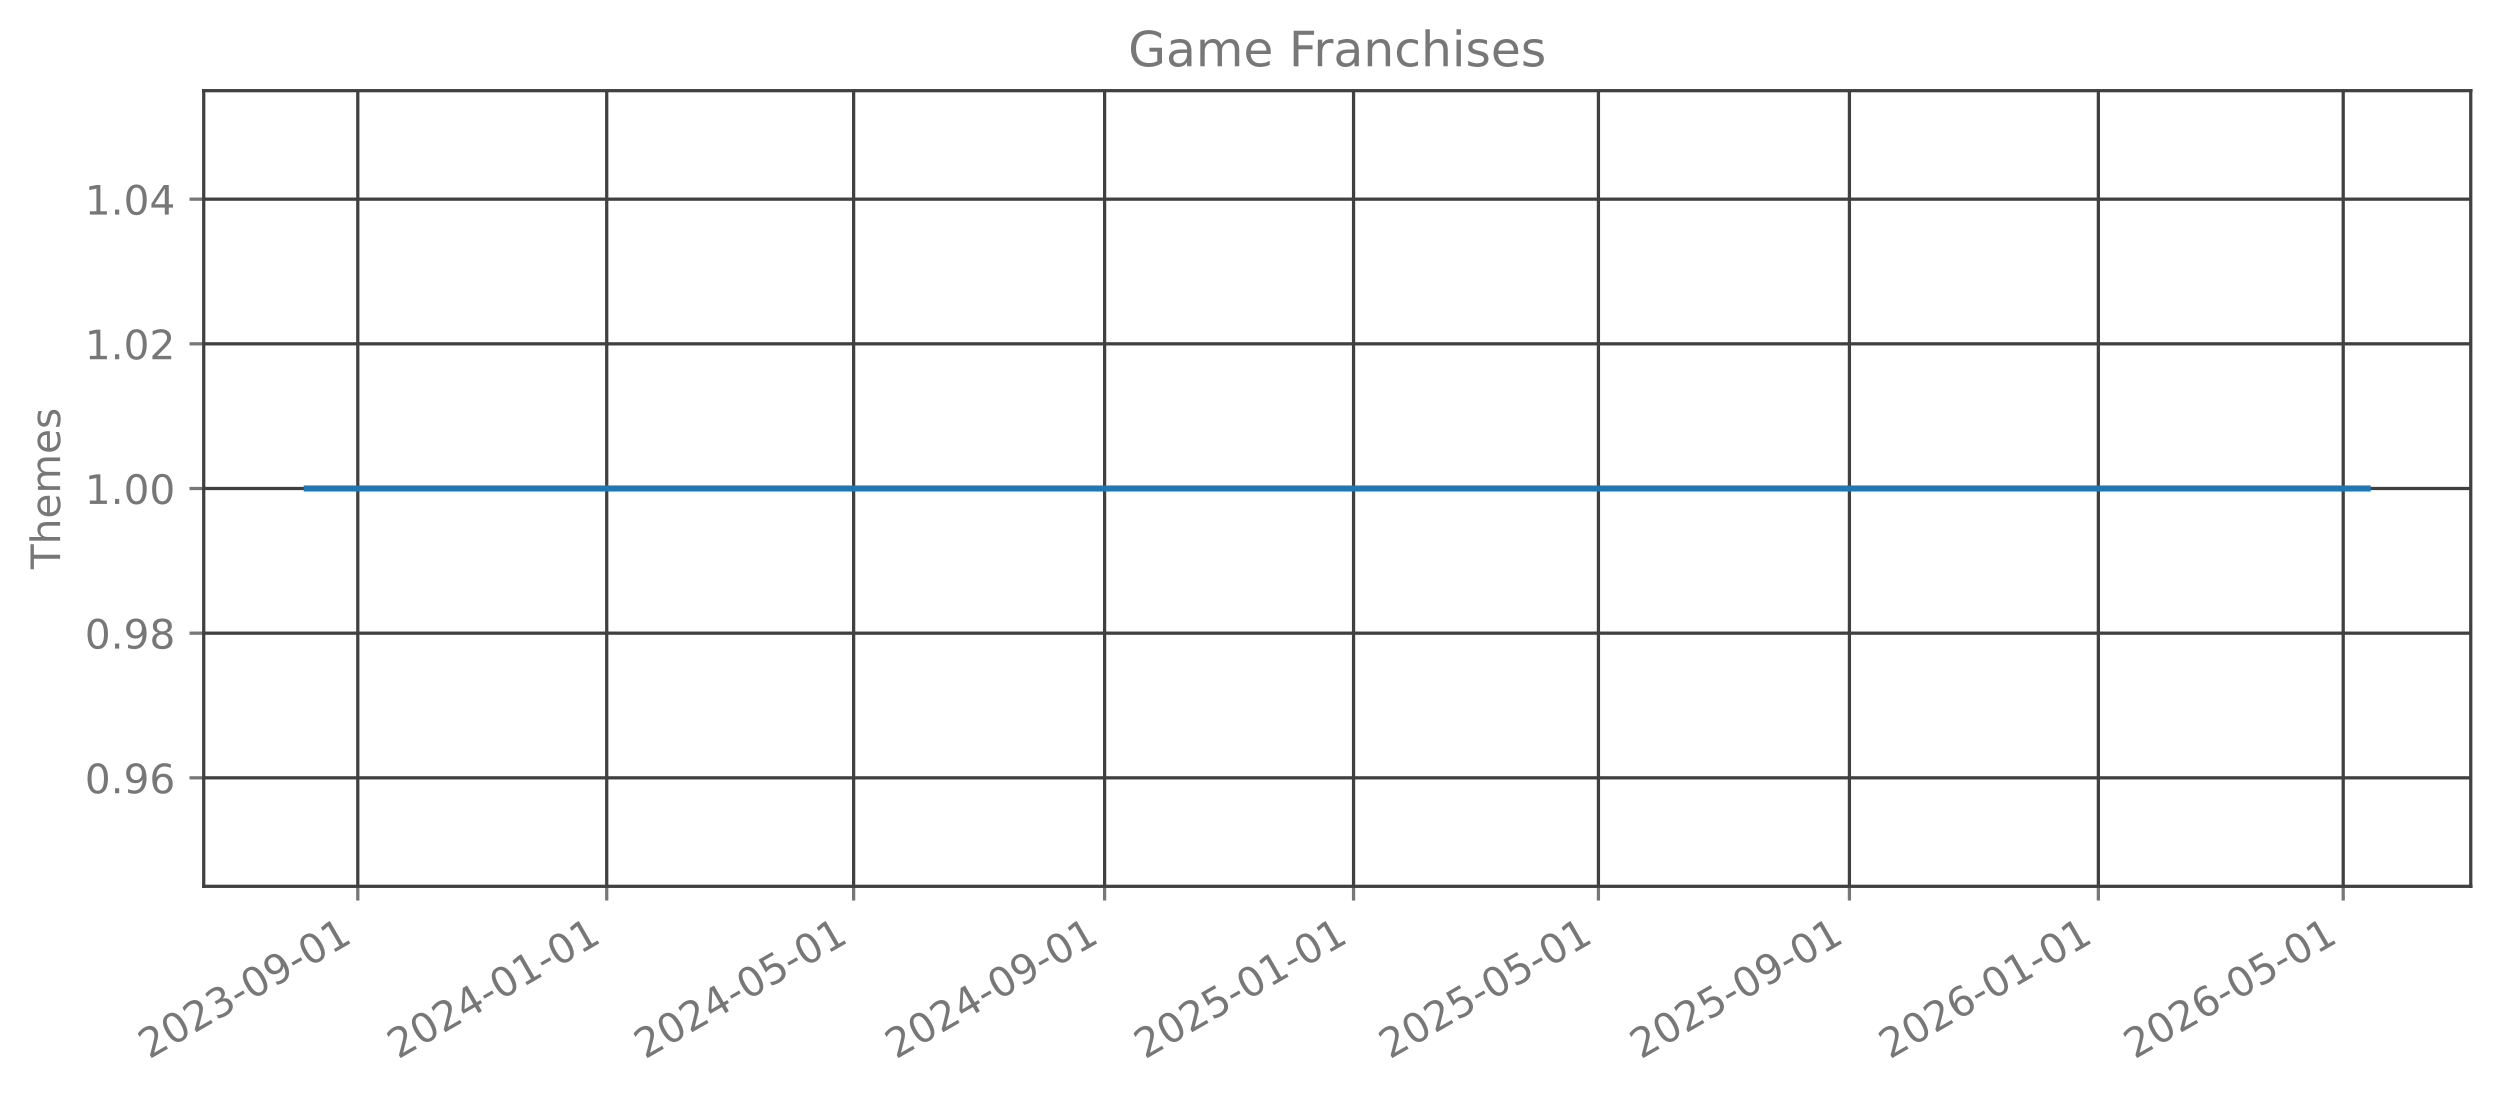
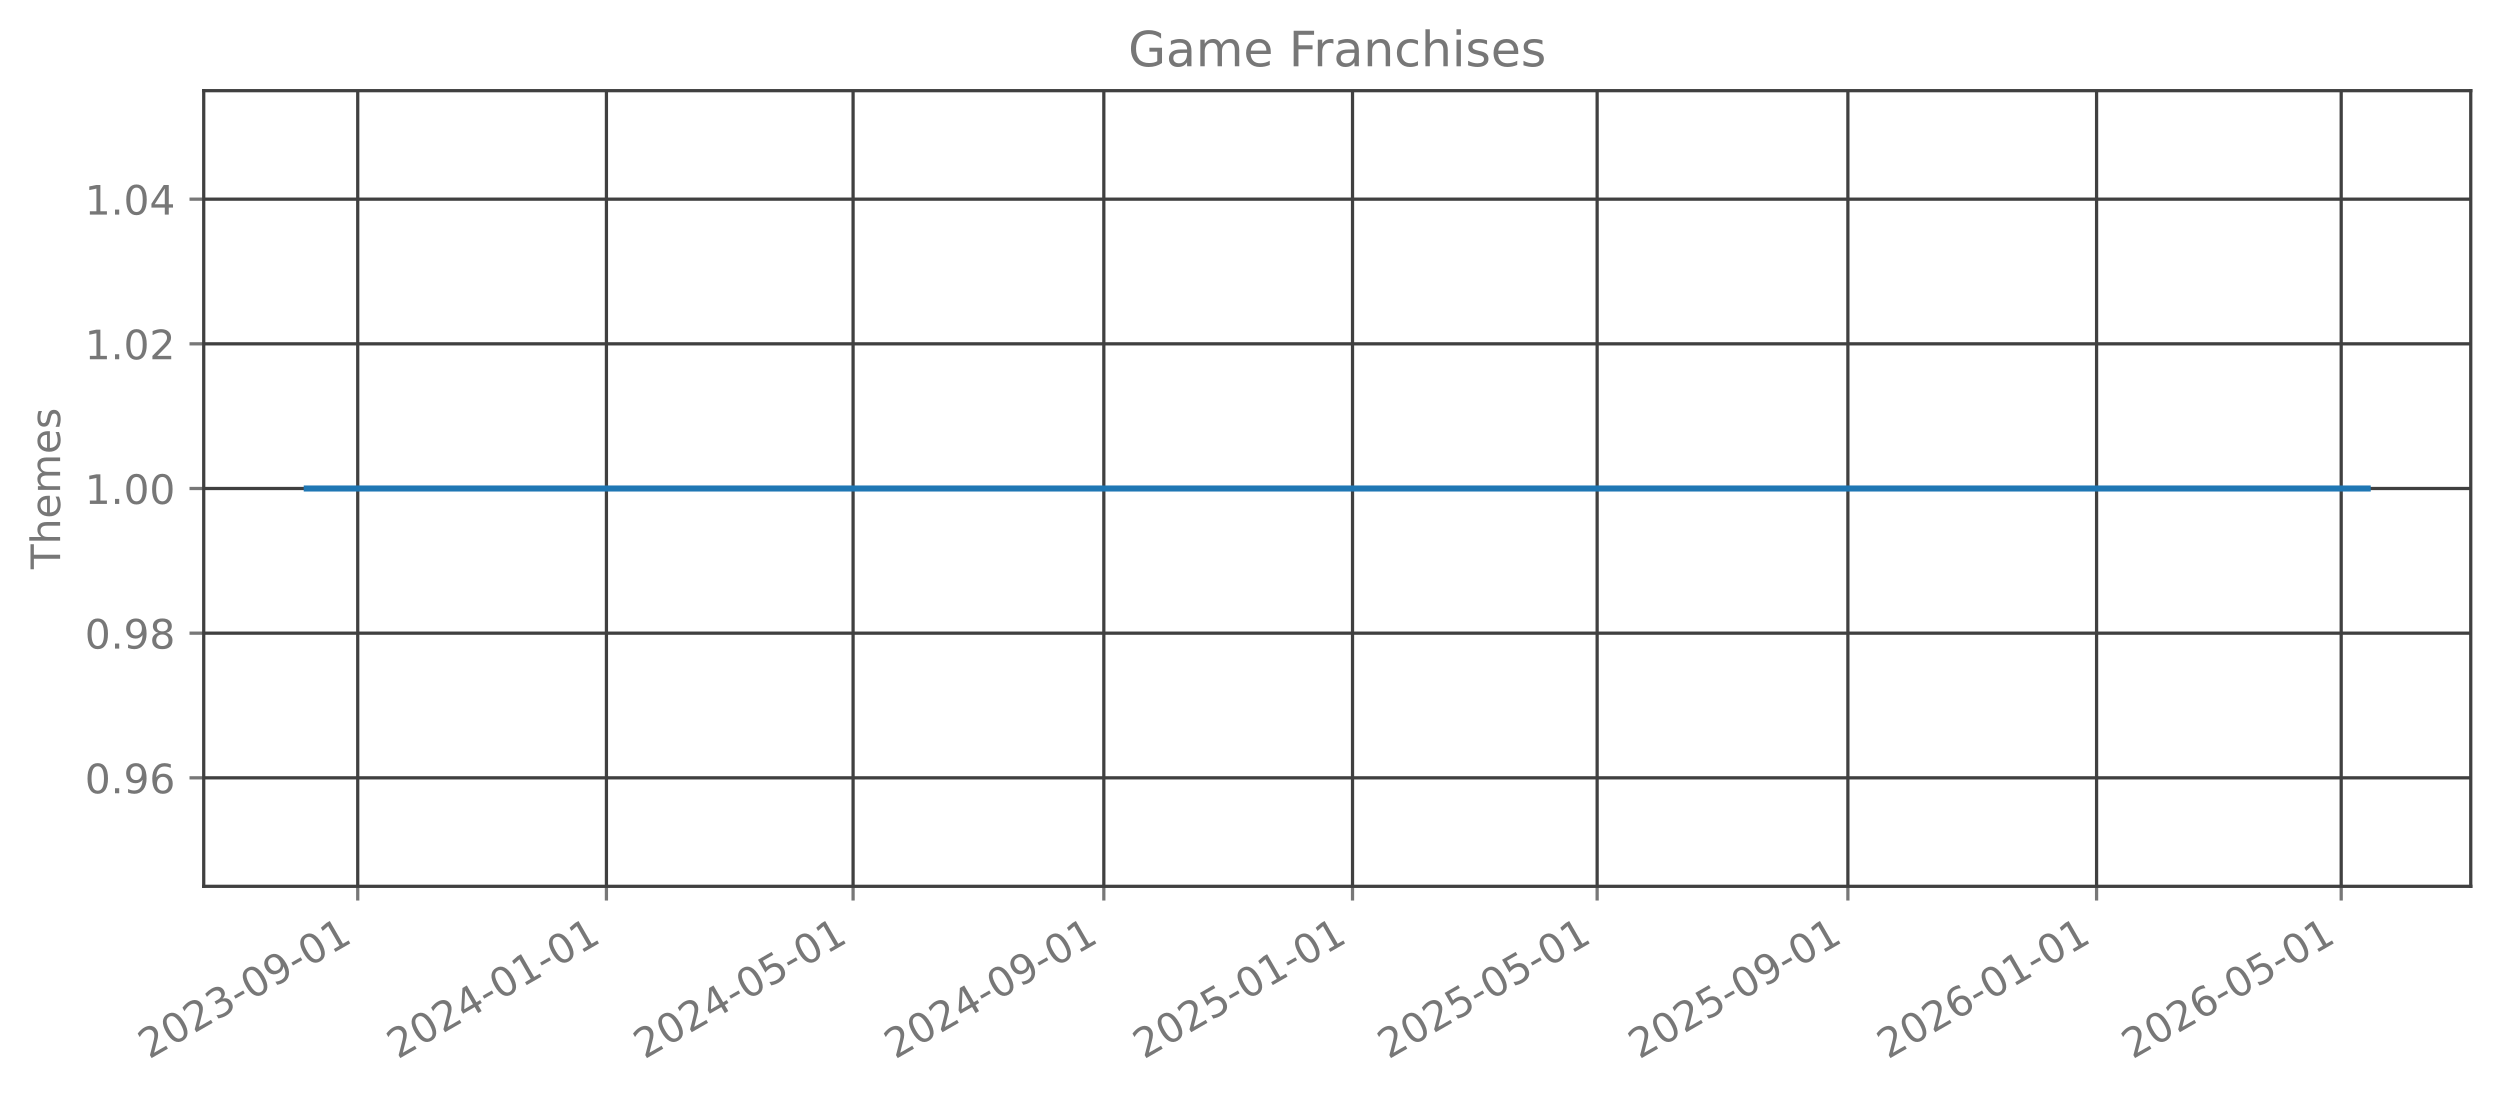
<svg xmlns="http://www.w3.org/2000/svg" xmlns:xlink="http://www.w3.org/1999/xlink" width="615.344pt" height="269.797pt" viewBox="0 0 615.344 269.797" version="1.1">
  <defs>
    <style type="text/css">*{stroke-linejoin: round; stroke-linecap: butt}</style>
  </defs>
  <g id="figure_1">
    <g id="patch_1">
      <path d="M 0 269.797  L 615.344 269.797  L 615.344 0  L 0 0  L 0 269.797  z " style="fill: none; opacity: 0" />
    </g>
    <g id="axes_1">
      <g id="patch_2">
        <path d="M 50.144 218.158  L 608.144 218.158  L 608.144 22.318  L 50.144 22.318  L 50.144 218.158  z " style="fill: none; opacity: 0" />
      </g>
      <g id="matplotlib.axis_1">
        <g id="xtick_1">
          <g id="line2d_1">
-             <path d="M 88.064 218.158  L 88.064 22.318  " clip-path="url(#p49b9ea415d)" style="fill: none; stroke: #404040; stroke-width: 0.8; stroke-linecap: square" />
+             <path d="M 88.051 218.158  L 88.051 22.318  " clip-path="url(#pa7ff835504)" style="fill: none; stroke: #404040; stroke-width: 0.8; stroke-linecap: square" />
          </g>
          <g id="line2d_2">
            <defs>
-               <path id="meb1348782e" d="M 0 0  L 0 3.5  " style="stroke: #777777; stroke-width: 0.8" />
+               <path id="m95f4df639e" d="M 0 0  L 0 3.5  " style="stroke: #777777; stroke-width: 0.8" />
            </defs>
            <g>
-               <use xlink:href="#meb1348782e" x="88.064" y="218.158" style="fill: #777777; stroke: #777777; stroke-width: 0.8" />
+               <use xlink:href="#m95f4df639e" x="88.051" y="218.158" style="fill: #777777; stroke: #777777; stroke-width: 0.8" />
            </g>
          </g>
          <g id="text_1">
-             <g style="fill: #777777" transform="translate(36.69419 260.7964) rotate(-30) scale(0.1 -0.1)">
+             <g style="fill: #777777" transform="translate(36.68177 260.7964) rotate(-30) scale(0.1 -0.1)">
              <defs>
                <path id="DejaVuSans-32" d="M 1228 531  L 3431 531  L 3431 0  L 469 0  L 469 531  Q 828 903 1448 1529  Q 2069 2156 2228 2338  Q 2531 2678 2651 2914  Q 2772 3150 2772 3378  Q 2772 3750 2511 3984  Q 2250 4219 1831 4219  Q 1534 4219 1204 4116  Q 875 4013 500 3803  L 500 4441  Q 881 4594 1212 4672  Q 1544 4750 1819 4750  Q 2544 4750 2975 4387  Q 3406 4025 3406 3419  Q 3406 3131 3298 2873  Q 3191 2616 2906 2266  Q 2828 2175 2409 1742  Q 1991 1309 1228 531  z " transform="scale(0.015625)" />
                <path id="DejaVuSans-30" d="M 2034 4250  Q 1547 4250 1301 3770  Q 1056 3291 1056 2328  Q 1056 1369 1301 889  Q 1547 409 2034 409  Q 2525 409 2770 889  Q 3016 1369 3016 2328  Q 3016 3291 2770 3770  Q 2525 4250 2034 4250  z M 2034 4750  Q 2819 4750 3233 4129  Q 3647 3509 3647 2328  Q 3647 1150 3233 529  Q 2819 -91 2034 -91  Q 1250 -91 836 529  Q 422 1150 422 2328  Q 422 3509 836 4129  Q 1250 4750 2034 4750  z " transform="scale(0.015625)" />
                <path id="DejaVuSans-33" d="M 2597 2516  Q 3050 2419 3304 2112  Q 3559 1806 3559 1356  Q 3559 666 3084 287  Q 2609 -91 1734 -91  Q 1441 -91 1130 -33  Q 819 25 488 141  L 488 750  Q 750 597 1062 519  Q 1375 441 1716 441  Q 2309 441 2620 675  Q 2931 909 2931 1356  Q 2931 1769 2642 2001  Q 2353 2234 1838 2234  L 1294 2234  L 1294 2753  L 1863 2753  Q 2328 2753 2575 2939  Q 2822 3125 2822 3475  Q 2822 3834 2567 4026  Q 2313 4219 1838 4219  Q 1578 4219 1281 4162  Q 984 4106 628 3988  L 628 4550  Q 988 4650 1302 4700  Q 1616 4750 1894 4750  Q 2613 4750 3031 4423  Q 3450 4097 3450 3541  Q 3450 3153 3228 2886  Q 3006 2619 2597 2516  z " transform="scale(0.015625)" />
                <path id="DejaVuSans-2d" d="M 313 2009  L 1997 2009  L 1997 1497  L 313 1497  L 313 2009  z " transform="scale(0.015625)" />
                <path id="DejaVuSans-39" d="M 703 97  L 703 672  Q 941 559 1184 500  Q 1428 441 1663 441  Q 2288 441 2617 861  Q 2947 1281 2994 2138  Q 2813 1869 2534 1725  Q 2256 1581 1919 1581  Q 1219 1581 811 2004  Q 403 2428 403 3163  Q 403 3881 828 4315  Q 1253 4750 1959 4750  Q 2769 4750 3195 4129  Q 3622 3509 3622 2328  Q 3622 1225 3098 567  Q 2575 -91 1691 -91  Q 1453 -91 1209 -44  Q 966 3 703 97  z M 1959 2075  Q 2384 2075 2632 2365  Q 2881 2656 2881 3163  Q 2881 3666 2632 3958  Q 2384 4250 1959 4250  Q 1534 4250 1286 3958  Q 1038 3666 1038 3163  Q 1038 2656 1286 2365  Q 1534 2075 1959 2075  z " transform="scale(0.015625)" />
                <path id="DejaVuSans-31" d="M 794 531  L 1825 531  L 1825 4091  L 703 3866  L 703 4441  L 1819 4666  L 2450 4666  L 2450 531  L 3481 531  L 3481 0  L 794 0  L 794 531  z " transform="scale(0.015625)" />
              </defs>
              <use xlink:href="#DejaVuSans-32" />
              <use xlink:href="#DejaVuSans-30" transform="translate(63.62305 0)" />
              <use xlink:href="#DejaVuSans-32" transform="translate(127.2461 0)" />
              <use xlink:href="#DejaVuSans-33" transform="translate(190.8691 0)" />
              <use xlink:href="#DejaVuSans-2d" transform="translate(254.4922 0)" />
              <use xlink:href="#DejaVuSans-30" transform="translate(290.5762 0)" />
              <use xlink:href="#DejaVuSans-39" transform="translate(354.1992 0)" />
              <use xlink:href="#DejaVuSans-2d" transform="translate(417.8223 0)" />
              <use xlink:href="#DejaVuSans-30" transform="translate(453.9062 0)" />
              <use xlink:href="#DejaVuSans-31" transform="translate(517.5293 0)" />
            </g>
          </g>
        </g>
        <g id="xtick_2">
          <g id="line2d_3">
-             <path d="M 149.338 218.158  L 149.338 22.318  " clip-path="url(#p49b9ea415d)" style="fill: none; stroke: #404040; stroke-width: 0.8; stroke-linecap: square" />
+             <path d="M 149.265 218.158  L 149.265 22.318  " clip-path="url(#pa7ff835504)" style="fill: none; stroke: #404040; stroke-width: 0.8; stroke-linecap: square" />
          </g>
          <g id="line2d_4">
            <g>
-               <use xlink:href="#meb1348782e" x="149.338" y="218.158" style="fill: #777777; stroke: #777777; stroke-width: 0.8" />
+               <use xlink:href="#m95f4df639e" x="149.265" y="218.158" style="fill: #777777; stroke: #777777; stroke-width: 0.8" />
            </g>
          </g>
          <g id="text_2">
-             <g style="fill: #777777" transform="translate(97.96872 260.7964) rotate(-30) scale(0.1 -0.1)">
+             <g style="fill: #777777" transform="translate(97.89569 260.7964) rotate(-30) scale(0.1 -0.1)">
              <defs>
                <path id="DejaVuSans-34" d="M 2419 4116  L 825 1625  L 2419 1625  L 2419 4116  z M 2253 4666  L 3047 4666  L 3047 1625  L 3713 1625  L 3713 1100  L 3047 1100  L 3047 0  L 2419 0  L 2419 1100  L 313 1100  L 313 1709  L 2253 4666  z " transform="scale(0.015625)" />
              </defs>
              <use xlink:href="#DejaVuSans-32" />
              <use xlink:href="#DejaVuSans-30" transform="translate(63.62305 0)" />
              <use xlink:href="#DejaVuSans-32" transform="translate(127.2461 0)" />
              <use xlink:href="#DejaVuSans-34" transform="translate(190.8691 0)" />
              <use xlink:href="#DejaVuSans-2d" transform="translate(254.4922 0)" />
              <use xlink:href="#DejaVuSans-30" transform="translate(290.5762 0)" />
              <use xlink:href="#DejaVuSans-31" transform="translate(354.1992 0)" />
              <use xlink:href="#DejaVuSans-2d" transform="translate(417.8223 0)" />
              <use xlink:href="#DejaVuSans-30" transform="translate(453.9062 0)" />
              <use xlink:href="#DejaVuSans-31" transform="translate(517.5293 0)" />
            </g>
          </g>
        </g>
        <g id="xtick_3">
          <g id="line2d_5">
-             <path d="M 210.11 218.158  L 210.11 22.318  " clip-path="url(#p49b9ea415d)" style="fill: none; stroke: #404040; stroke-width: 0.8; stroke-linecap: square" />
+             <path d="M 209.977 218.158  L 209.977 22.318  " clip-path="url(#pa7ff835504)" style="fill: none; stroke: #404040; stroke-width: 0.8; stroke-linecap: square" />
          </g>
          <g id="line2d_6">
            <g>
-               <use xlink:href="#meb1348782e" x="210.11" y="218.158" style="fill: #777777; stroke: #777777; stroke-width: 0.8" />
+               <use xlink:href="#m95f4df639e" x="209.977" y="218.158" style="fill: #777777; stroke: #777777; stroke-width: 0.8" />
            </g>
          </g>
          <g id="text_3">
-             <g style="fill: #777777" transform="translate(158.741 260.7964) rotate(-30) scale(0.1 -0.1)">
+             <g style="fill: #777777" transform="translate(158.6079 260.7964) rotate(-30) scale(0.1 -0.1)">
              <defs>
                <path id="DejaVuSans-35" d="M 691 4666  L 3169 4666  L 3169 4134  L 1269 4134  L 1269 2991  Q 1406 3038 1543 3061  Q 1681 3084 1819 3084  Q 2600 3084 3056 2656  Q 3513 2228 3513 1497  Q 3513 744 3044 326  Q 2575 -91 1722 -91  Q 1428 -91 1123 -41  Q 819 9 494 109  L 494 744  Q 775 591 1075 516  Q 1375 441 1709 441  Q 2250 441 2565 725  Q 2881 1009 2881 1497  Q 2881 1984 2565 2268  Q 2250 2553 1709 2553  Q 1456 2553 1204 2497  Q 953 2441 691 2322  L 691 4666  z " transform="scale(0.015625)" />
              </defs>
              <use xlink:href="#DejaVuSans-32" />
              <use xlink:href="#DejaVuSans-30" transform="translate(63.62305 0)" />
              <use xlink:href="#DejaVuSans-32" transform="translate(127.2461 0)" />
              <use xlink:href="#DejaVuSans-34" transform="translate(190.8691 0)" />
              <use xlink:href="#DejaVuSans-2d" transform="translate(254.4922 0)" />
              <use xlink:href="#DejaVuSans-30" transform="translate(290.5762 0)" />
              <use xlink:href="#DejaVuSans-35" transform="translate(354.1992 0)" />
              <use xlink:href="#DejaVuSans-2d" transform="translate(417.8223 0)" />
              <use xlink:href="#DejaVuSans-30" transform="translate(453.9062 0)" />
              <use xlink:href="#DejaVuSans-31" transform="translate(517.5293 0)" />
            </g>
          </g>
        </g>
        <g id="xtick_4">
          <g id="line2d_7">
-             <path d="M 271.887 218.158  L 271.887 22.318  " clip-path="url(#p49b9ea415d)" style="fill: none; stroke: #404040; stroke-width: 0.8; stroke-linecap: square" />
+             <path d="M 271.693 218.158  L 271.693 22.318  " clip-path="url(#pa7ff835504)" style="fill: none; stroke: #404040; stroke-width: 0.8; stroke-linecap: square" />
          </g>
          <g id="line2d_8">
            <g>
-               <use xlink:href="#meb1348782e" x="271.887" y="218.158" style="fill: #777777; stroke: #777777; stroke-width: 0.8" />
+               <use xlink:href="#m95f4df639e" x="271.693" y="218.158" style="fill: #777777; stroke: #777777; stroke-width: 0.8" />
            </g>
          </g>
          <g id="text_4">
-             <g style="fill: #777777" transform="translate(220.5178 260.7964) rotate(-30) scale(0.1 -0.1)">
+             <g style="fill: #777777" transform="translate(220.3235 260.7964) rotate(-30) scale(0.1 -0.1)">
              <use xlink:href="#DejaVuSans-32" />
              <use xlink:href="#DejaVuSans-30" transform="translate(63.62305 0)" />
              <use xlink:href="#DejaVuSans-32" transform="translate(127.2461 0)" />
              <use xlink:href="#DejaVuSans-34" transform="translate(190.8691 0)" />
              <use xlink:href="#DejaVuSans-2d" transform="translate(254.4922 0)" />
              <use xlink:href="#DejaVuSans-30" transform="translate(290.5762 0)" />
              <use xlink:href="#DejaVuSans-39" transform="translate(354.1992 0)" />
              <use xlink:href="#DejaVuSans-2d" transform="translate(417.8223 0)" />
              <use xlink:href="#DejaVuSans-30" transform="translate(453.9062 0)" />
              <use xlink:href="#DejaVuSans-31" transform="translate(517.5293 0)" />
            </g>
          </g>
        </g>
        <g id="xtick_5">
          <g id="line2d_9">
-             <path d="M 333.162 218.158  L 333.162 22.318  " clip-path="url(#p49b9ea415d)" style="fill: none; stroke: #404040; stroke-width: 0.8; stroke-linecap: square" />
+             <path d="M 332.907 218.158  L 332.907 22.318  " clip-path="url(#pa7ff835504)" style="fill: none; stroke: #404040; stroke-width: 0.8; stroke-linecap: square" />
          </g>
          <g id="line2d_10">
            <g>
-               <use xlink:href="#meb1348782e" x="333.162" y="218.158" style="fill: #777777; stroke: #777777; stroke-width: 0.8" />
+               <use xlink:href="#m95f4df639e" x="332.907" y="218.158" style="fill: #777777; stroke: #777777; stroke-width: 0.8" />
            </g>
          </g>
          <g id="text_5">
-             <g style="fill: #777777" transform="translate(281.7923 260.7964) rotate(-30) scale(0.1 -0.1)">
+             <g style="fill: #777777" transform="translate(281.5374 260.7964) rotate(-30) scale(0.1 -0.1)">
              <use xlink:href="#DejaVuSans-32" />
              <use xlink:href="#DejaVuSans-30" transform="translate(63.62305 0)" />
              <use xlink:href="#DejaVuSans-32" transform="translate(127.2461 0)" />
              <use xlink:href="#DejaVuSans-35" transform="translate(190.8691 0)" />
              <use xlink:href="#DejaVuSans-2d" transform="translate(254.4922 0)" />
              <use xlink:href="#DejaVuSans-30" transform="translate(290.5762 0)" />
              <use xlink:href="#DejaVuSans-31" transform="translate(354.1992 0)" />
              <use xlink:href="#DejaVuSans-2d" transform="translate(417.8223 0)" />
              <use xlink:href="#DejaVuSans-30" transform="translate(453.9062 0)" />
              <use xlink:href="#DejaVuSans-31" transform="translate(517.5293 0)" />
            </g>
          </g>
        </g>
        <g id="xtick_6">
          <g id="line2d_11">
-             <path d="M 393.432 218.158  L 393.432 22.318  " clip-path="url(#p49b9ea415d)" style="fill: none; stroke: #404040; stroke-width: 0.8; stroke-linecap: square" />
+             <path d="M 393.117 218.158  L 393.117 22.318  " clip-path="url(#pa7ff835504)" style="fill: none; stroke: #404040; stroke-width: 0.8; stroke-linecap: square" />
          </g>
          <g id="line2d_12">
            <g>
-               <use xlink:href="#meb1348782e" x="393.432" y="218.158" style="fill: #777777; stroke: #777777; stroke-width: 0.8" />
+               <use xlink:href="#m95f4df639e" x="393.117" y="218.158" style="fill: #777777; stroke: #777777; stroke-width: 0.8" />
            </g>
          </g>
          <g id="text_6">
-             <g style="fill: #777777" transform="translate(342.0623 260.7964) rotate(-30) scale(0.1 -0.1)">
+             <g style="fill: #777777" transform="translate(341.7479 260.7964) rotate(-30) scale(0.1 -0.1)">
              <use xlink:href="#DejaVuSans-32" />
              <use xlink:href="#DejaVuSans-30" transform="translate(63.62305 0)" />
              <use xlink:href="#DejaVuSans-32" transform="translate(127.2461 0)" />
              <use xlink:href="#DejaVuSans-35" transform="translate(190.8691 0)" />
              <use xlink:href="#DejaVuSans-2d" transform="translate(254.4922 0)" />
              <use xlink:href="#DejaVuSans-30" transform="translate(290.5762 0)" />
              <use xlink:href="#DejaVuSans-35" transform="translate(354.1992 0)" />
              <use xlink:href="#DejaVuSans-2d" transform="translate(417.8223 0)" />
              <use xlink:href="#DejaVuSans-30" transform="translate(453.9062 0)" />
              <use xlink:href="#DejaVuSans-31" transform="translate(517.5293 0)" />
            </g>
          </g>
        </g>
        <g id="xtick_7">
          <g id="line2d_13">
-             <path d="M 455.209 218.158  L 455.209 22.318  " clip-path="url(#p49b9ea415d)" style="fill: none; stroke: #404040; stroke-width: 0.8; stroke-linecap: square" />
+             <path d="M 454.833 218.158  L 454.833 22.318  " clip-path="url(#pa7ff835504)" style="fill: none; stroke: #404040; stroke-width: 0.8; stroke-linecap: square" />
          </g>
          <g id="line2d_14">
            <g>
-               <use xlink:href="#meb1348782e" x="455.209" y="218.158" style="fill: #777777; stroke: #777777; stroke-width: 0.8" />
+               <use xlink:href="#m95f4df639e" x="454.833" y="218.158" style="fill: #777777; stroke: #777777; stroke-width: 0.8" />
            </g>
          </g>
          <g id="text_7">
-             <g style="fill: #777777" transform="translate(403.8391 260.7964) rotate(-30) scale(0.1 -0.1)">
+             <g style="fill: #777777" transform="translate(403.4635 260.7964) rotate(-30) scale(0.1 -0.1)">
              <use xlink:href="#DejaVuSans-32" />
              <use xlink:href="#DejaVuSans-30" transform="translate(63.62305 0)" />
              <use xlink:href="#DejaVuSans-32" transform="translate(127.2461 0)" />
              <use xlink:href="#DejaVuSans-35" transform="translate(190.8691 0)" />
              <use xlink:href="#DejaVuSans-2d" transform="translate(254.4922 0)" />
              <use xlink:href="#DejaVuSans-30" transform="translate(290.5762 0)" />
              <use xlink:href="#DejaVuSans-39" transform="translate(354.1992 0)" />
              <use xlink:href="#DejaVuSans-2d" transform="translate(417.8223 0)" />
              <use xlink:href="#DejaVuSans-30" transform="translate(453.9062 0)" />
              <use xlink:href="#DejaVuSans-31" transform="translate(517.5293 0)" />
            </g>
          </g>
        </g>
        <g id="xtick_8">
          <g id="line2d_15">
-             <path d="M 516.483 218.158  L 516.483 22.318  " clip-path="url(#p49b9ea415d)" style="fill: none; stroke: #404040; stroke-width: 0.8; stroke-linecap: square" />
+             <path d="M 516.047 218.158  L 516.047 22.318  " clip-path="url(#pa7ff835504)" style="fill: none; stroke: #404040; stroke-width: 0.8; stroke-linecap: square" />
          </g>
          <g id="line2d_16">
            <g>
-               <use xlink:href="#meb1348782e" x="516.483" y="218.158" style="fill: #777777; stroke: #777777; stroke-width: 0.8" />
+               <use xlink:href="#m95f4df639e" x="516.047" y="218.158" style="fill: #777777; stroke: #777777; stroke-width: 0.8" />
            </g>
          </g>
          <g id="text_8">
-             <g style="fill: #777777" transform="translate(465.1136 260.7964) rotate(-30) scale(0.1 -0.1)">
+             <g style="fill: #777777" transform="translate(464.6775 260.7964) rotate(-30) scale(0.1 -0.1)">
              <defs>
                <path id="DejaVuSans-36" d="M 2113 2584  Q 1688 2584 1439 2293  Q 1191 2003 1191 1497  Q 1191 994 1439 701  Q 1688 409 2113 409  Q 2538 409 2786 701  Q 3034 994 3034 1497  Q 3034 2003 2786 2293  Q 2538 2584 2113 2584  z M 3366 4563  L 3366 3988  Q 3128 4100 2886 4159  Q 2644 4219 2406 4219  Q 1781 4219 1451 3797  Q 1122 3375 1075 2522  Q 1259 2794 1537 2939  Q 1816 3084 2150 3084  Q 2853 3084 3261 2657  Q 3669 2231 3669 1497  Q 3669 778 3244 343  Q 2819 -91 2113 -91  Q 1303 -91 875 529  Q 447 1150 447 2328  Q 447 3434 972 4092  Q 1497 4750 2381 4750  Q 2619 4750 2861 4703  Q 3103 4656 3366 4563  z " transform="scale(0.015625)" />
              </defs>
              <use xlink:href="#DejaVuSans-32" />
              <use xlink:href="#DejaVuSans-30" transform="translate(63.62305 0)" />
              <use xlink:href="#DejaVuSans-32" transform="translate(127.2461 0)" />
              <use xlink:href="#DejaVuSans-36" transform="translate(190.8691 0)" />
              <use xlink:href="#DejaVuSans-2d" transform="translate(254.4922 0)" />
              <use xlink:href="#DejaVuSans-30" transform="translate(290.5762 0)" />
              <use xlink:href="#DejaVuSans-31" transform="translate(354.1992 0)" />
              <use xlink:href="#DejaVuSans-2d" transform="translate(417.8223 0)" />
              <use xlink:href="#DejaVuSans-30" transform="translate(453.9062 0)" />
              <use xlink:href="#DejaVuSans-31" transform="translate(517.5293 0)" />
            </g>
          </g>
        </g>
        <g id="xtick_9">
          <g id="line2d_17">
-             <path d="M 576.753 218.158  L 576.753 22.318  " clip-path="url(#p49b9ea415d)" style="fill: none; stroke: #404040; stroke-width: 0.8; stroke-linecap: square" />
+             <path d="M 576.257 218.158  L 576.257 22.318  " clip-path="url(#pa7ff835504)" style="fill: none; stroke: #404040; stroke-width: 0.8; stroke-linecap: square" />
          </g>
          <g id="line2d_18">
            <g>
-               <use xlink:href="#meb1348782e" x="576.753" y="218.158" style="fill: #777777; stroke: #777777; stroke-width: 0.8" />
+               <use xlink:href="#m95f4df639e" x="576.257" y="218.158" style="fill: #777777; stroke: #777777; stroke-width: 0.8" />
            </g>
          </g>
          <g id="text_9">
-             <g style="fill: #777777" transform="translate(525.3837 260.7964) rotate(-30) scale(0.1 -0.1)">
+             <g style="fill: #777777" transform="translate(524.8879 260.7964) rotate(-30) scale(0.1 -0.1)">
              <use xlink:href="#DejaVuSans-32" />
              <use xlink:href="#DejaVuSans-30" transform="translate(63.62305 0)" />
              <use xlink:href="#DejaVuSans-32" transform="translate(127.2461 0)" />
              <use xlink:href="#DejaVuSans-36" transform="translate(190.8691 0)" />
              <use xlink:href="#DejaVuSans-2d" transform="translate(254.4922 0)" />
              <use xlink:href="#DejaVuSans-30" transform="translate(290.5762 0)" />
              <use xlink:href="#DejaVuSans-35" transform="translate(354.1992 0)" />
              <use xlink:href="#DejaVuSans-2d" transform="translate(417.8223 0)" />
              <use xlink:href="#DejaVuSans-30" transform="translate(453.9062 0)" />
              <use xlink:href="#DejaVuSans-31" transform="translate(517.5293 0)" />
            </g>
          </g>
        </g>
      </g>
      <g id="matplotlib.axis_2">
        <g id="ytick_1">
          <g id="line2d_19">
-             <path d="M 50.144 191.453  L 608.144 191.453  " clip-path="url(#p49b9ea415d)" style="fill: none; stroke: #404040; stroke-width: 0.8; stroke-linecap: square" />
+             <path d="M 50.144 191.453  L 608.144 191.453  " clip-path="url(#pa7ff835504)" style="fill: none; stroke: #404040; stroke-width: 0.8; stroke-linecap: square" />
          </g>
          <g id="line2d_20">
            <defs>
-               <path id="m6b1d551591" d="M 0 0  L -3.5 0  " style="stroke: #777777; stroke-width: 0.8" />
+               <path id="m328882dfd7" d="M 0 0  L -3.5 0  " style="stroke: #777777; stroke-width: 0.8" />
            </defs>
            <g>
-               <use xlink:href="#m6b1d551591" x="50.144" y="191.453" style="fill: #777777; stroke: #777777; stroke-width: 0.8" />
+               <use xlink:href="#m328882dfd7" x="50.144" y="191.453" style="fill: #777777; stroke: #777777; stroke-width: 0.8" />
            </g>
          </g>
          <g id="text_10">
            <g style="fill: #777777" transform="translate(20.87813 195.2519) scale(0.1 -0.1)">
              <defs>
                <path id="DejaVuSans-2e" d="M 684 794  L 1344 794  L 1344 0  L 684 0  L 684 794  z " transform="scale(0.015625)" />
              </defs>
              <use xlink:href="#DejaVuSans-30" />
              <use xlink:href="#DejaVuSans-2e" transform="translate(63.62305 0)" />
              <use xlink:href="#DejaVuSans-39" transform="translate(95.41016 0)" />
              <use xlink:href="#DejaVuSans-36" transform="translate(159.0332 0)" />
            </g>
          </g>
        </g>
        <g id="ytick_2">
          <g id="line2d_21">
-             <path d="M 50.144 155.845  L 608.144 155.845  " clip-path="url(#p49b9ea415d)" style="fill: none; stroke: #404040; stroke-width: 0.8; stroke-linecap: square" />
+             <path d="M 50.144 155.845  L 608.144 155.845  " clip-path="url(#pa7ff835504)" style="fill: none; stroke: #404040; stroke-width: 0.8; stroke-linecap: square" />
          </g>
          <g id="line2d_22">
            <g>
-               <use xlink:href="#m6b1d551591" x="50.144" y="155.845" style="fill: #777777; stroke: #777777; stroke-width: 0.8" />
+               <use xlink:href="#m328882dfd7" x="50.144" y="155.845" style="fill: #777777; stroke: #777777; stroke-width: 0.8" />
            </g>
          </g>
          <g id="text_11">
            <g style="fill: #777777" transform="translate(20.87813 159.6446) scale(0.1 -0.1)">
              <defs>
                <path id="DejaVuSans-38" d="M 2034 2216  Q 1584 2216 1326 1975  Q 1069 1734 1069 1313  Q 1069 891 1326 650  Q 1584 409 2034 409  Q 2484 409 2743 651  Q 3003 894 3003 1313  Q 3003 1734 2745 1975  Q 2488 2216 2034 2216  z M 1403 2484  Q 997 2584 770 2862  Q 544 3141 544 3541  Q 544 4100 942 4425  Q 1341 4750 2034 4750  Q 2731 4750 3128 4425  Q 3525 4100 3525 3541  Q 3525 3141 3298 2862  Q 3072 2584 2669 2484  Q 3125 2378 3379 2068  Q 3634 1759 3634 1313  Q 3634 634 3220 271  Q 2806 -91 2034 -91  Q 1263 -91 848 271  Q 434 634 434 1313  Q 434 1759 690 2068  Q 947 2378 1403 2484  z M 1172 3481  Q 1172 3119 1398 2916  Q 1625 2713 2034 2713  Q 2441 2713 2670 2916  Q 2900 3119 2900 3481  Q 2900 3844 2670 4047  Q 2441 4250 2034 4250  Q 1625 4250 1398 4047  Q 1172 3844 1172 3481  z " transform="scale(0.015625)" />
              </defs>
              <use xlink:href="#DejaVuSans-30" />
              <use xlink:href="#DejaVuSans-2e" transform="translate(63.62305 0)" />
              <use xlink:href="#DejaVuSans-39" transform="translate(95.41016 0)" />
              <use xlink:href="#DejaVuSans-38" transform="translate(159.0332 0)" />
            </g>
          </g>
        </g>
        <g id="ytick_3">
          <g id="line2d_23">
-             <path d="M 50.144 120.238  L 608.144 120.238  " clip-path="url(#p49b9ea415d)" style="fill: none; stroke: #404040; stroke-width: 0.8; stroke-linecap: square" />
+             <path d="M 50.144 120.238  L 608.144 120.238  " clip-path="url(#pa7ff835504)" style="fill: none; stroke: #404040; stroke-width: 0.8; stroke-linecap: square" />
          </g>
          <g id="line2d_24">
            <g>
-               <use xlink:href="#m6b1d551591" x="50.144" y="120.238" style="fill: #777777; stroke: #777777; stroke-width: 0.8" />
+               <use xlink:href="#m328882dfd7" x="50.144" y="120.238" style="fill: #777777; stroke: #777777; stroke-width: 0.8" />
            </g>
          </g>
          <g id="text_12">
            <g style="fill: #777777" transform="translate(20.87813 124.0373) scale(0.1 -0.1)">
              <use xlink:href="#DejaVuSans-31" />
              <use xlink:href="#DejaVuSans-2e" transform="translate(63.62305 0)" />
              <use xlink:href="#DejaVuSans-30" transform="translate(95.41016 0)" />
              <use xlink:href="#DejaVuSans-30" transform="translate(159.0332 0)" />
            </g>
          </g>
        </g>
        <g id="ytick_4">
          <g id="line2d_25">
-             <path d="M 50.144 84.631  L 608.144 84.631  " clip-path="url(#p49b9ea415d)" style="fill: none; stroke: #404040; stroke-width: 0.8; stroke-linecap: square" />
+             <path d="M 50.144 84.631  L 608.144 84.631  " clip-path="url(#pa7ff835504)" style="fill: none; stroke: #404040; stroke-width: 0.8; stroke-linecap: square" />
          </g>
          <g id="line2d_26">
            <g>
-               <use xlink:href="#m6b1d551591" x="50.144" y="84.631" style="fill: #777777; stroke: #777777; stroke-width: 0.8" />
+               <use xlink:href="#m328882dfd7" x="50.144" y="84.631" style="fill: #777777; stroke: #777777; stroke-width: 0.8" />
            </g>
          </g>
          <g id="text_13">
            <g style="fill: #777777" transform="translate(20.87813 88.43007) scale(0.1 -0.1)">
              <use xlink:href="#DejaVuSans-31" />
              <use xlink:href="#DejaVuSans-2e" transform="translate(63.62305 0)" />
              <use xlink:href="#DejaVuSans-30" transform="translate(95.41016 0)" />
              <use xlink:href="#DejaVuSans-32" transform="translate(159.0332 0)" />
            </g>
          </g>
        </g>
        <g id="ytick_5">
          <g id="line2d_27">
-             <path d="M 50.144 49.024  L 608.144 49.024  " clip-path="url(#p49b9ea415d)" style="fill: none; stroke: #404040; stroke-width: 0.8; stroke-linecap: square" />
+             <path d="M 50.144 49.024  L 608.144 49.024  " clip-path="url(#pa7ff835504)" style="fill: none; stroke: #404040; stroke-width: 0.8; stroke-linecap: square" />
          </g>
          <g id="line2d_28">
            <g>
-               <use xlink:href="#m6b1d551591" x="50.144" y="49.024" style="fill: #777777; stroke: #777777; stroke-width: 0.8" />
+               <use xlink:href="#m328882dfd7" x="50.144" y="49.024" style="fill: #777777; stroke: #777777; stroke-width: 0.8" />
            </g>
          </g>
          <g id="text_14">
            <g style="fill: #777777" transform="translate(20.87813 52.8228) scale(0.1 -0.1)">
              <use xlink:href="#DejaVuSans-31" />
              <use xlink:href="#DejaVuSans-2e" transform="translate(63.62305 0)" />
              <use xlink:href="#DejaVuSans-30" transform="translate(95.41016 0)" />
              <use xlink:href="#DejaVuSans-34" transform="translate(159.0332 0)" />
            </g>
          </g>
        </g>
        <g id="text_15">
          <g style="fill: #777777" transform="translate(14.79844 140.0889) rotate(-90) scale(0.1 -0.1)">
            <defs>
              <path id="DejaVuSans-54" d="M -19 4666  L 3928 4666  L 3928 4134  L 2272 4134  L 2272 0  L 1638 0  L 1638 4134  L -19 4134  L -19 4666  z " transform="scale(0.015625)" />
              <path id="DejaVuSans-68" d="M 3513 2113  L 3513 0  L 2938 0  L 2938 2094  Q 2938 2591 2744 2837  Q 2550 3084 2163 3084  Q 1697 3084 1428 2787  Q 1159 2491 1159 1978  L 1159 0  L 581 0  L 581 4863  L 1159 4863  L 1159 2956  Q 1366 3272 1645 3428  Q 1925 3584 2291 3584  Q 2894 3584 3203 3211  Q 3513 2838 3513 2113  z " transform="scale(0.015625)" />
              <path id="DejaVuSans-65" d="M 3597 1894  L 3597 1613  L 953 1613  Q 991 1019 1311 708  Q 1631 397 2203 397  Q 2534 397 2845 478  Q 3156 559 3463 722  L 3463 178  Q 3153 47 2828 -22  Q 2503 -91 2169 -91  Q 1331 -91 842 396  Q 353 884 353 1716  Q 353 2575 817 3079  Q 1281 3584 2069 3584  Q 2775 3584 3186 3129  Q 3597 2675 3597 1894  z M 3022 2063  Q 3016 2534 2758 2815  Q 2500 3097 2075 3097  Q 1594 3097 1305 2825  Q 1016 2553 972 2059  L 3022 2063  z " transform="scale(0.015625)" />
              <path id="DejaVuSans-6d" d="M 3328 2828  Q 3544 3216 3844 3400  Q 4144 3584 4550 3584  Q 5097 3584 5394 3201  Q 5691 2819 5691 2113  L 5691 0  L 5113 0  L 5113 2094  Q 5113 2597 4934 2840  Q 4756 3084 4391 3084  Q 3944 3084 3684 2787  Q 3425 2491 3425 1978  L 3425 0  L 2847 0  L 2847 2094  Q 2847 2600 2669 2842  Q 2491 3084 2119 3084  Q 1678 3084 1418 2786  Q 1159 2488 1159 1978  L 1159 0  L 581 0  L 581 3500  L 1159 3500  L 1159 2956  Q 1356 3278 1631 3431  Q 1906 3584 2284 3584  Q 2666 3584 2933 3390  Q 3200 3197 3328 2828  z " transform="scale(0.015625)" />
              <path id="DejaVuSans-73" d="M 2834 3397  L 2834 2853  Q 2591 2978 2328 3040  Q 2066 3103 1784 3103  Q 1356 3103 1142 2972  Q 928 2841 928 2578  Q 928 2378 1081 2264  Q 1234 2150 1697 2047  L 1894 2003  Q 2506 1872 2764 1633  Q 3022 1394 3022 966  Q 3022 478 2636 193  Q 2250 -91 1575 -91  Q 1294 -91 989 -36  Q 684 19 347 128  L 347 722  Q 666 556 975 473  Q 1284 391 1588 391  Q 1994 391 2212 530  Q 2431 669 2431 922  Q 2431 1156 2273 1281  Q 2116 1406 1581 1522  L 1381 1569  Q 847 1681 609 1914  Q 372 2147 372 2553  Q 372 3047 722 3315  Q 1072 3584 1716 3584  Q 2034 3584 2315 3537  Q 2597 3491 2834 3397  z " transform="scale(0.015625)" />
            </defs>
            <use xlink:href="#DejaVuSans-54" />
            <use xlink:href="#DejaVuSans-68" transform="translate(61.08398 0)" />
            <use xlink:href="#DejaVuSans-65" transform="translate(124.4629 0)" />
            <use xlink:href="#DejaVuSans-6d" transform="translate(185.9863 0)" />
            <use xlink:href="#DejaVuSans-65" transform="translate(283.3984 0)" />
            <use xlink:href="#DejaVuSans-73" transform="translate(344.9219 0)" />
          </g>
        </g>
      </g>
      <g id="line2d_29">
-         <path d="M 75.507 120.238  L 582.78 120.238  " clip-path="url(#p49b9ea415d)" style="fill: none; stroke: #1f77b4; stroke-width: 1.5; stroke-linecap: square" />
+         <path d="M 75.507 120.238  L 582.78 120.238  " clip-path="url(#pa7ff835504)" style="fill: none; stroke: #1f77b4; stroke-width: 1.5; stroke-linecap: square" />
      </g>
      <g id="patch_3">
        <path d="M 50.144 218.158  L 50.144 22.318  " style="fill: none; stroke: #404040; stroke-width: 0.8; stroke-linejoin: miter; stroke-linecap: square" />
      </g>
      <g id="patch_4">
        <path d="M 608.144 218.158  L 608.144 22.318  " style="fill: none; stroke: #404040; stroke-width: 0.8; stroke-linejoin: miter; stroke-linecap: square" />
      </g>
      <g id="patch_5">
        <path d="M 50.144 218.158  L 608.144 218.158  " style="fill: none; stroke: #404040; stroke-width: 0.8; stroke-linejoin: miter; stroke-linecap: square" />
      </g>
      <g id="patch_6">
        <path d="M 50.144 22.318  L 608.144 22.318  " style="fill: none; stroke: #404040; stroke-width: 0.8; stroke-linejoin: miter; stroke-linecap: square" />
      </g>
      <g id="text_16">
        <g style="fill: #777777" transform="translate(277.7013 16.31812) scale(0.12 -0.12)">
          <defs>
            <path id="DejaVuSans-47" d="M 3809 666  L 3809 1919  L 2778 1919  L 2778 2438  L 4434 2438  L 4434 434  Q 4069 175 3628 42  Q 3188 -91 2688 -91  Q 1594 -91 976 548  Q 359 1188 359 2328  Q 359 3472 976 4111  Q 1594 4750 2688 4750  Q 3144 4750 3555 4637  Q 3966 4525 4313 4306  L 4313 3634  Q 3963 3931 3569 4081  Q 3175 4231 2741 4231  Q 1884 4231 1454 3753  Q 1025 3275 1025 2328  Q 1025 1384 1454 906  Q 1884 428 2741 428  Q 3075 428 3337 486  Q 3600 544 3809 666  z " transform="scale(0.015625)" />
            <path id="DejaVuSans-61" d="M 2194 1759  Q 1497 1759 1228 1600  Q 959 1441 959 1056  Q 959 750 1161 570  Q 1363 391 1709 391  Q 2188 391 2477 730  Q 2766 1069 2766 1631  L 2766 1759  L 2194 1759  z M 3341 1997  L 3341 0  L 2766 0  L 2766 531  Q 2569 213 2275 61  Q 1981 -91 1556 -91  Q 1019 -91 701 211  Q 384 513 384 1019  Q 384 1609 779 1909  Q 1175 2209 1959 2209  L 2766 2209  L 2766 2266  Q 2766 2663 2505 2880  Q 2244 3097 1772 3097  Q 1472 3097 1187 3025  Q 903 2953 641 2809  L 641 3341  Q 956 3463 1253 3523  Q 1550 3584 1831 3584  Q 2591 3584 2966 3190  Q 3341 2797 3341 1997  z " transform="scale(0.015625)" />
            <path id="DejaVuSans-20" transform="scale(0.015625)" />
            <path id="DejaVuSans-46" d="M 628 4666  L 3309 4666  L 3309 4134  L 1259 4134  L 1259 2759  L 3109 2759  L 3109 2228  L 1259 2228  L 1259 0  L 628 0  L 628 4666  z " transform="scale(0.015625)" />
            <path id="DejaVuSans-72" d="M 2631 2963  Q 2534 3019 2420 3045  Q 2306 3072 2169 3072  Q 1681 3072 1420 2755  Q 1159 2438 1159 1844  L 1159 0  L 581 0  L 581 3500  L 1159 3500  L 1159 2956  Q 1341 3275 1631 3429  Q 1922 3584 2338 3584  Q 2397 3584 2469 3576  Q 2541 3569 2628 3553  L 2631 2963  z " transform="scale(0.015625)" />
            <path id="DejaVuSans-6e" d="M 3513 2113  L 3513 0  L 2938 0  L 2938 2094  Q 2938 2591 2744 2837  Q 2550 3084 2163 3084  Q 1697 3084 1428 2787  Q 1159 2491 1159 1978  L 1159 0  L 581 0  L 581 3500  L 1159 3500  L 1159 2956  Q 1366 3272 1645 3428  Q 1925 3584 2291 3584  Q 2894 3584 3203 3211  Q 3513 2838 3513 2113  z " transform="scale(0.015625)" />
            <path id="DejaVuSans-63" d="M 3122 3366  L 3122 2828  Q 2878 2963 2633 3030  Q 2388 3097 2138 3097  Q 1578 3097 1268 2742  Q 959 2388 959 1747  Q 959 1106 1268 751  Q 1578 397 2138 397  Q 2388 397 2633 464  Q 2878 531 3122 666  L 3122 134  Q 2881 22 2623 -34  Q 2366 -91 2075 -91  Q 1284 -91 818 406  Q 353 903 353 1747  Q 353 2603 823 3093  Q 1294 3584 2113 3584  Q 2378 3584 2631 3529  Q 2884 3475 3122 3366  z " transform="scale(0.015625)" />
            <path id="DejaVuSans-69" d="M 603 3500  L 1178 3500  L 1178 0  L 603 0  L 603 3500  z M 603 4863  L 1178 4863  L 1178 4134  L 603 4134  L 603 4863  z " transform="scale(0.015625)" />
          </defs>
          <use xlink:href="#DejaVuSans-47" />
          <use xlink:href="#DejaVuSans-61" transform="translate(77.49023 0)" />
          <use xlink:href="#DejaVuSans-6d" transform="translate(138.7695 0)" />
          <use xlink:href="#DejaVuSans-65" transform="translate(236.1816 0)" />
          <use xlink:href="#DejaVuSans-20" transform="translate(297.7051 0)" />
          <use xlink:href="#DejaVuSans-46" transform="translate(329.4922 0)" />
          <use xlink:href="#DejaVuSans-72" transform="translate(379.7617 0)" />
          <use xlink:href="#DejaVuSans-61" transform="translate(420.875 0)" />
          <use xlink:href="#DejaVuSans-6e" transform="translate(482.1543 0)" />
          <use xlink:href="#DejaVuSans-63" transform="translate(545.5332 0)" />
          <use xlink:href="#DejaVuSans-68" transform="translate(600.5137 0)" />
          <use xlink:href="#DejaVuSans-69" transform="translate(663.8926 0)" />
          <use xlink:href="#DejaVuSans-73" transform="translate(691.6758 0)" />
          <use xlink:href="#DejaVuSans-65" transform="translate(743.7754 0)" />
          <use xlink:href="#DejaVuSans-73" transform="translate(805.2988 0)" />
        </g>
      </g>
    </g>
  </g>
  <defs>
-     <clipPath id="p49b9ea415d">
+     <clipPath id="pa7ff835504">
      <rect x="50.144" y="22.318" width="558" height="195.84" />
    </clipPath>
  </defs>
</svg>
